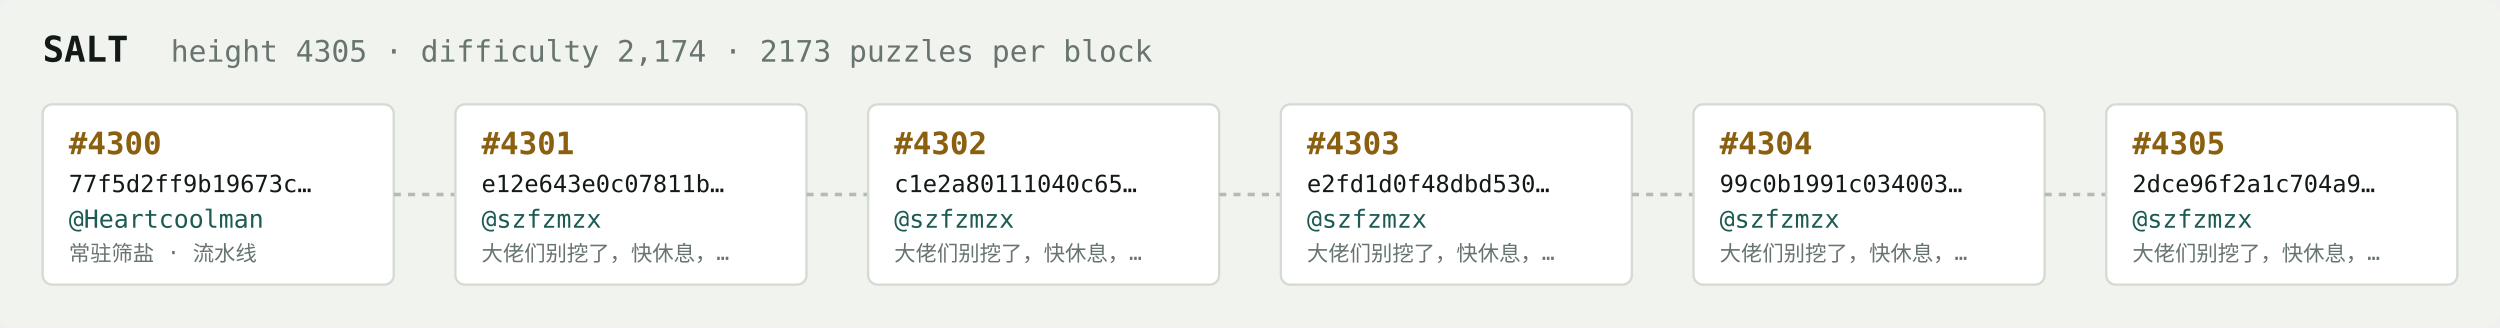
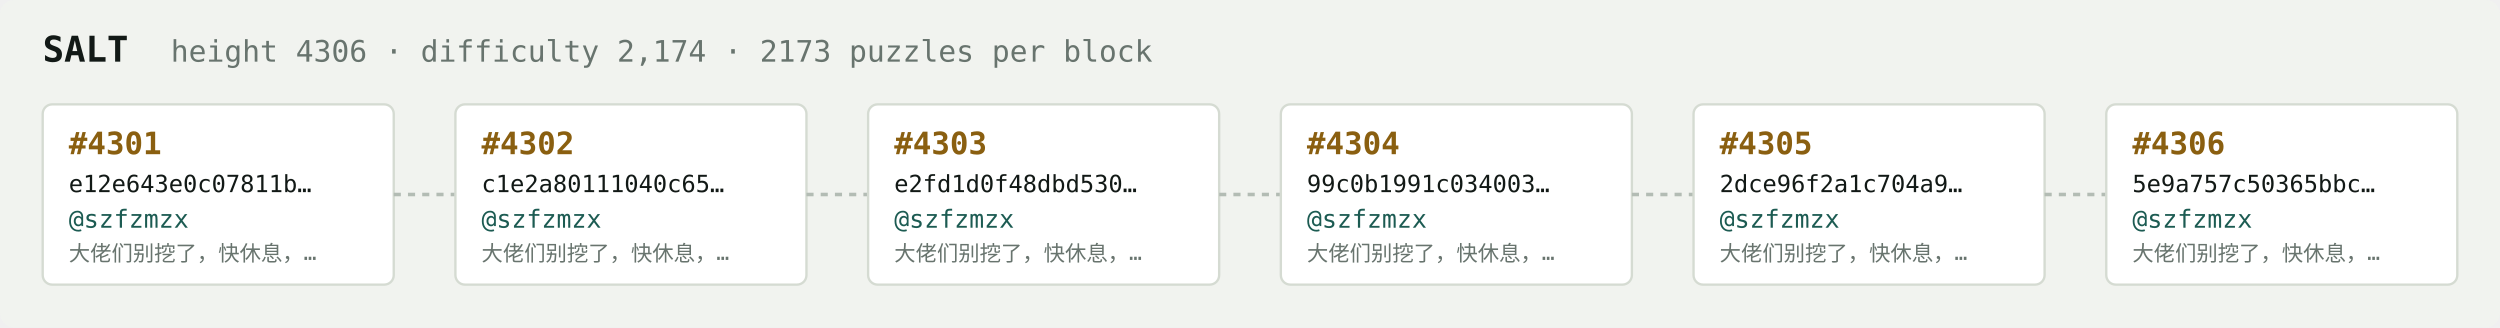
<svg xmlns="http://www.w3.org/2000/svg" width="1054" height="138" viewBox="0 0 1054 138" font-family="ui-monospace,SFMono-Regular,Menlo,monospace">
  <rect fill="#f1f3ef" width="1054" height="138" rx="6" />
  <text x="18" y="26" fill="#121916" font-size="15" font-weight="700">SALT</text>
-   <text x="72" y="26" fill="#68746e" font-size="12.5">height 4305 · difficulty 2,174 · 2173 puzzles per block</text>
+   <text x="72" y="26" fill="#68746e" font-size="12.5">height 4306 · difficulty 2,174 · 2173 puzzles per block</text>
  <rect x="18" y="44" width="148" height="76" rx="4" fill="#ffffff" stroke="#d5dbd2" stroke-width="1" />
-   <text x="29" y="65" fill="#8a5f10" font-size="13" font-weight="700">#4300</text>
-   <text x="29" y="81" fill="#121916" font-size="10">77f5d2ff9b19673c…</text>
-   <text x="29" y="96" fill="#1c5b52" font-size="10.5">@Heartcoolman</text>
-   <text x="29" y="110" fill="#68746e" font-size="9">常驻筛盐 · 流水线</text>
+   <text x="29" y="65" fill="#8a5f10" font-size="13" font-weight="700">#4301</text>
+   <text x="29" y="81" fill="#121916" font-size="10">e12e643e0c07811b…</text>
+   <text x="29" y="96" fill="#1c5b52" font-size="10.5">@szfzmzx</text>
+   <text x="29" y="110" fill="#68746e" font-size="9">大佬们别挖了，快休息，…</text>
  <line x1="166" y1="82.0" x2="192" y2="82.0" stroke="#b3bcb4" stroke-width="1.5" stroke-dasharray="3 3" />
  <rect x="192" y="44" width="148" height="76" rx="4" fill="#ffffff" stroke="#d5dbd2" stroke-width="1" />
-   <text x="203" y="65" fill="#8a5f10" font-size="13" font-weight="700">#4301</text>
-   <text x="203" y="81" fill="#121916" font-size="10">e12e643e0c07811b…</text>
+   <text x="203" y="65" fill="#8a5f10" font-size="13" font-weight="700">#4302</text>
+   <text x="203" y="81" fill="#121916" font-size="10">c1e2a80111040c65…</text>
  <text x="203" y="96" fill="#1c5b52" font-size="10.5">@szfzmzx</text>
  <text x="203" y="110" fill="#68746e" font-size="9">大佬们别挖了，快休息，…</text>
  <line x1="340" y1="82.0" x2="366" y2="82.0" stroke="#b3bcb4" stroke-width="1.5" stroke-dasharray="3 3" />
  <rect x="366" y="44" width="148" height="76" rx="4" fill="#ffffff" stroke="#d5dbd2" stroke-width="1" />
-   <text x="377" y="65" fill="#8a5f10" font-size="13" font-weight="700">#4302</text>
-   <text x="377" y="81" fill="#121916" font-size="10">c1e2a80111040c65…</text>
+   <text x="377" y="65" fill="#8a5f10" font-size="13" font-weight="700">#4303</text>
+   <text x="377" y="81" fill="#121916" font-size="10">e2fd1d0f48dbd530…</text>
  <text x="377" y="96" fill="#1c5b52" font-size="10.5">@szfzmzx</text>
  <text x="377" y="110" fill="#68746e" font-size="9">大佬们别挖了，快休息，…</text>
  <line x1="514" y1="82.0" x2="540" y2="82.0" stroke="#b3bcb4" stroke-width="1.5" stroke-dasharray="3 3" />
  <rect x="540" y="44" width="148" height="76" rx="4" fill="#ffffff" stroke="#d5dbd2" stroke-width="1" />
-   <text x="551" y="65" fill="#8a5f10" font-size="13" font-weight="700">#4303</text>
-   <text x="551" y="81" fill="#121916" font-size="10">e2fd1d0f48dbd530…</text>
+   <text x="551" y="65" fill="#8a5f10" font-size="13" font-weight="700">#4304</text>
+   <text x="551" y="81" fill="#121916" font-size="10">99c0b1991c034003…</text>
  <text x="551" y="96" fill="#1c5b52" font-size="10.5">@szfzmzx</text>
  <text x="551" y="110" fill="#68746e" font-size="9">大佬们别挖了，快休息，…</text>
  <line x1="688" y1="82.0" x2="714" y2="82.0" stroke="#b3bcb4" stroke-width="1.5" stroke-dasharray="3 3" />
  <rect x="714" y="44" width="148" height="76" rx="4" fill="#ffffff" stroke="#d5dbd2" stroke-width="1" />
-   <text x="725" y="65" fill="#8a5f10" font-size="13" font-weight="700">#4304</text>
-   <text x="725" y="81" fill="#121916" font-size="10">99c0b1991c034003…</text>
+   <text x="725" y="65" fill="#8a5f10" font-size="13" font-weight="700">#4305</text>
+   <text x="725" y="81" fill="#121916" font-size="10">2dce96f2a1c704a9…</text>
  <text x="725" y="96" fill="#1c5b52" font-size="10.5">@szfzmzx</text>
  <text x="725" y="110" fill="#68746e" font-size="9">大佬们别挖了，快休息，…</text>
  <line x1="862" y1="82.0" x2="888" y2="82.0" stroke="#b3bcb4" stroke-width="1.5" stroke-dasharray="3 3" />
  <rect x="888" y="44" width="148" height="76" rx="4" fill="#ffffff" stroke="#d5dbd2" stroke-width="1" />
-   <text x="899" y="65" fill="#8a5f10" font-size="13" font-weight="700">#4305</text>
-   <text x="899" y="81" fill="#121916" font-size="10">2dce96f2a1c704a9…</text>
+   <text x="899" y="65" fill="#8a5f10" font-size="13" font-weight="700">#4306</text>
+   <text x="899" y="81" fill="#121916" font-size="10">5e9a757c50365bbc…</text>
  <text x="899" y="96" fill="#1c5b52" font-size="10.5">@szfzmzx</text>
  <text x="899" y="110" fill="#68746e" font-size="9">大佬们别挖了，快休息，…</text>
</svg>
